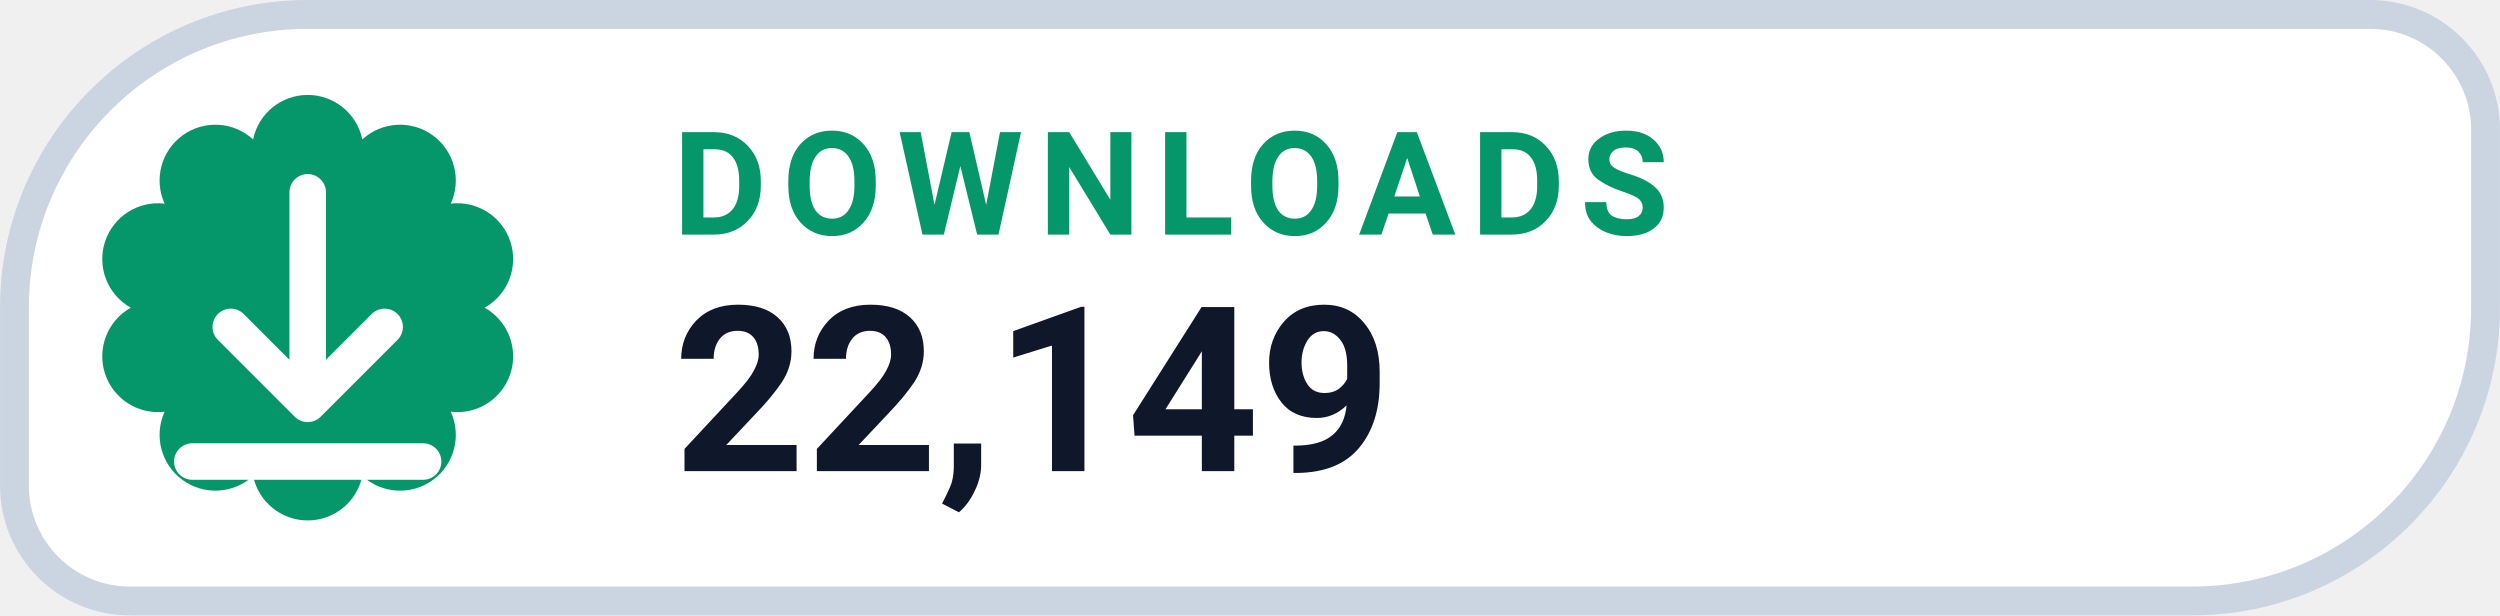
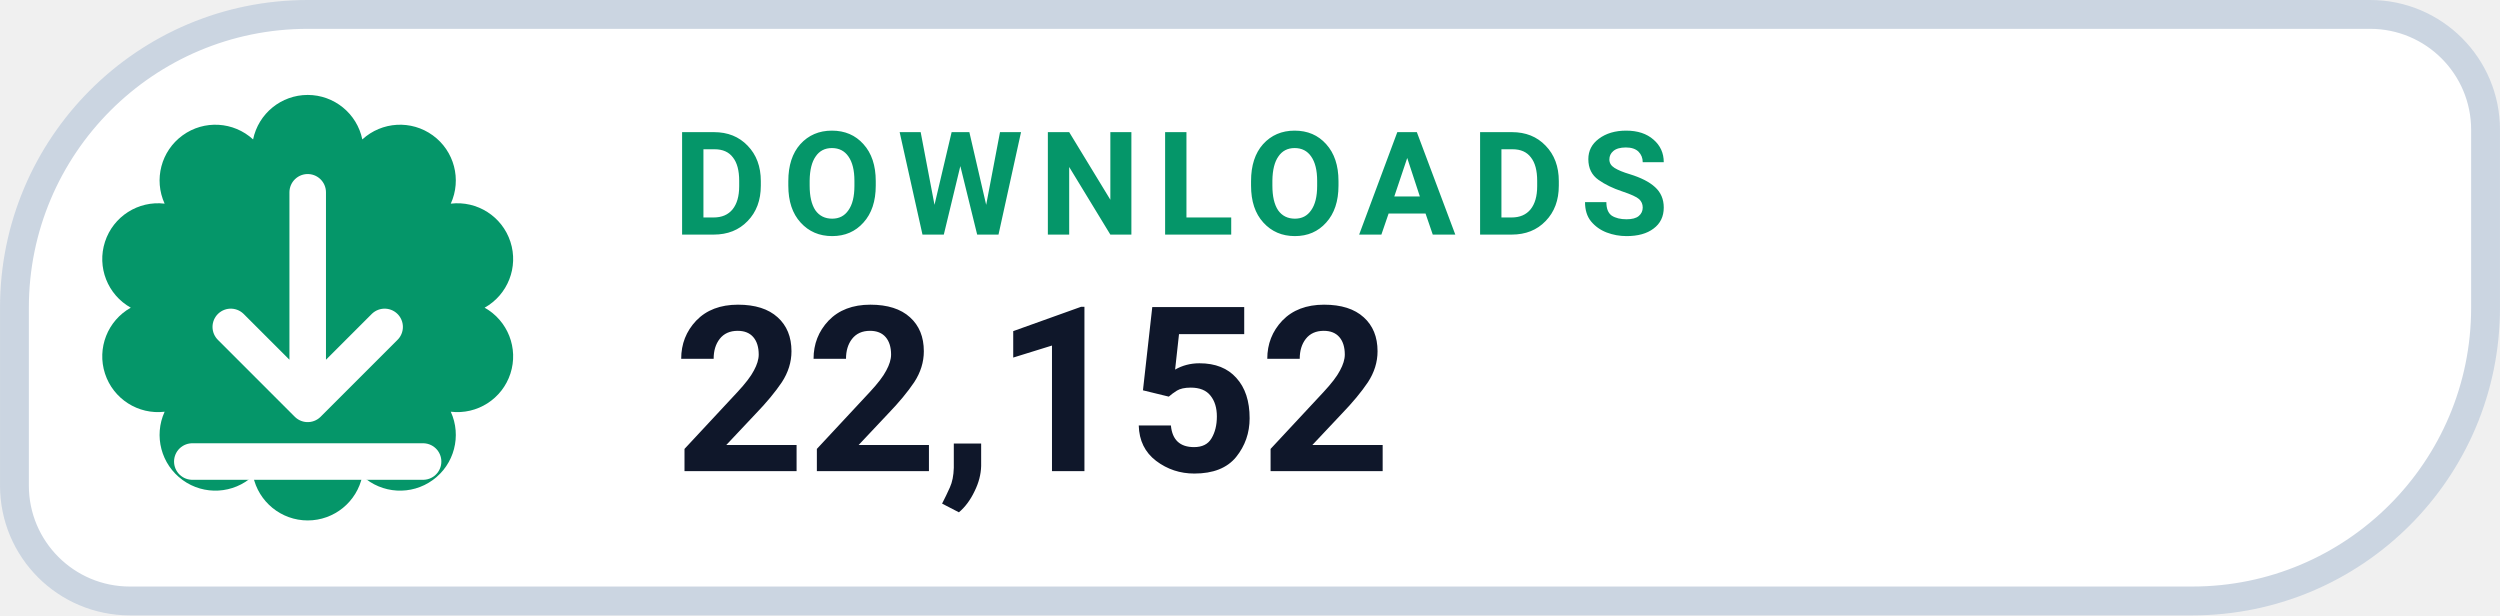
- <svg xmlns="http://www.w3.org/2000/svg" width="126" height="31.015" viewBox="0 0 130 32" role="img" aria-label="DOWNLOADS 22,149">
+ <svg xmlns="http://www.w3.org/2000/svg" width="126" height="31.015" viewBox="0 0 130 32" role="img" aria-label="DOWNLOADS 22,152">
  <path d="M 16.00 0.75 H 123.25 A 6.00 6.00 0 0 1 129.25 6.75 V 16.00 A 15.25 15.25 0 0 1 114.00 31.25 H 6.75 A 6.00 6.00 0 0 1 0.75 25.25 V 16.00 A 15.25 15.25 0 0 1 16.00 0.75 Z" fill="#FFFFFF" stroke="#CBD5E1" stroke-width="1.5" />
  <path d="M 13.16 7.25 A 2.90 2.90 0 0 1 18.84 7.25 A 2.90 2.90 0 0 1 23.44 10.59 A 2.90 2.90 0 0 1 25.20 16.00 A 2.90 2.90 0 0 1 23.44 21.41 A 2.90 2.90 0 0 1 18.84 24.75 A 2.90 2.90 0 0 1 13.16 24.75 A 2.90 2.90 0 0 1 8.56 21.41 A 2.90 2.90 0 0 1 6.80 16.00 A 2.90 2.90 0 0 1 8.56 10.59 A 2.90 2.90 0 0 1 13.16 7.25 Z" fill="#059669" />
  <g transform="translate(16 16)" style="color:#FFFFFF;">
    <path d="M0 -6 v11 m0 0 l4 -4 m-4 4 l-4 -4 M-6 8 h12" fill="none" stroke="currentColor" stroke-width="1.9" stroke-linecap="round" stroke-linejoin="round" />
  </g>
  <text x="35" y="12.2" fill="#059669" font-family="-apple-system,BlinkMacSystemFont,'Segoe UI',Roboto,Helvetica,Arial,sans-serif" font-size="7.5" font-weight="700" letter-spacing=".8">DOWNLOADS</text>
-   <text x="35" y="24.5" fill="#0F172A" font-family="-apple-system,BlinkMacSystemFont,'Segoe UI',Roboto,Helvetica,Arial,sans-serif" font-size="12" font-weight="750">22,149</text>
+   <text x="35" y="24.5" fill="#0F172A" font-family="-apple-system,BlinkMacSystemFont,'Segoe UI',Roboto,Helvetica,Arial,sans-serif" font-size="12" font-weight="750">22,152</text>
</svg>
